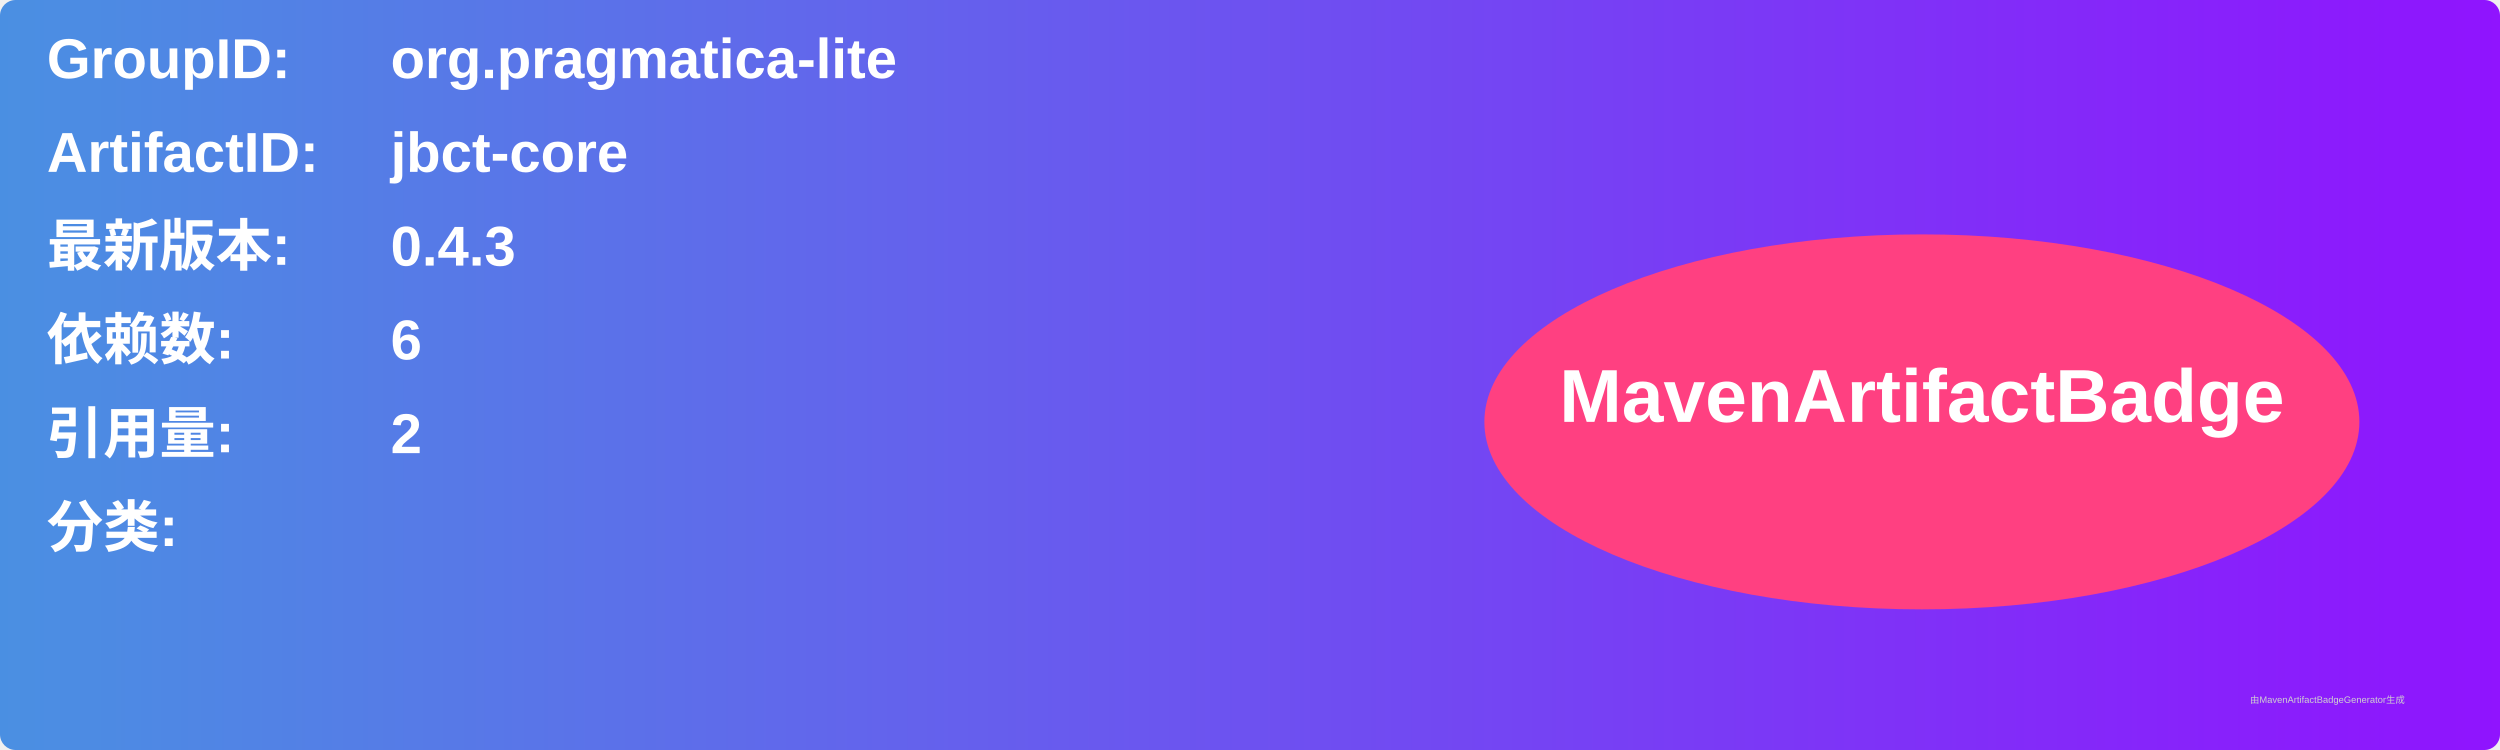
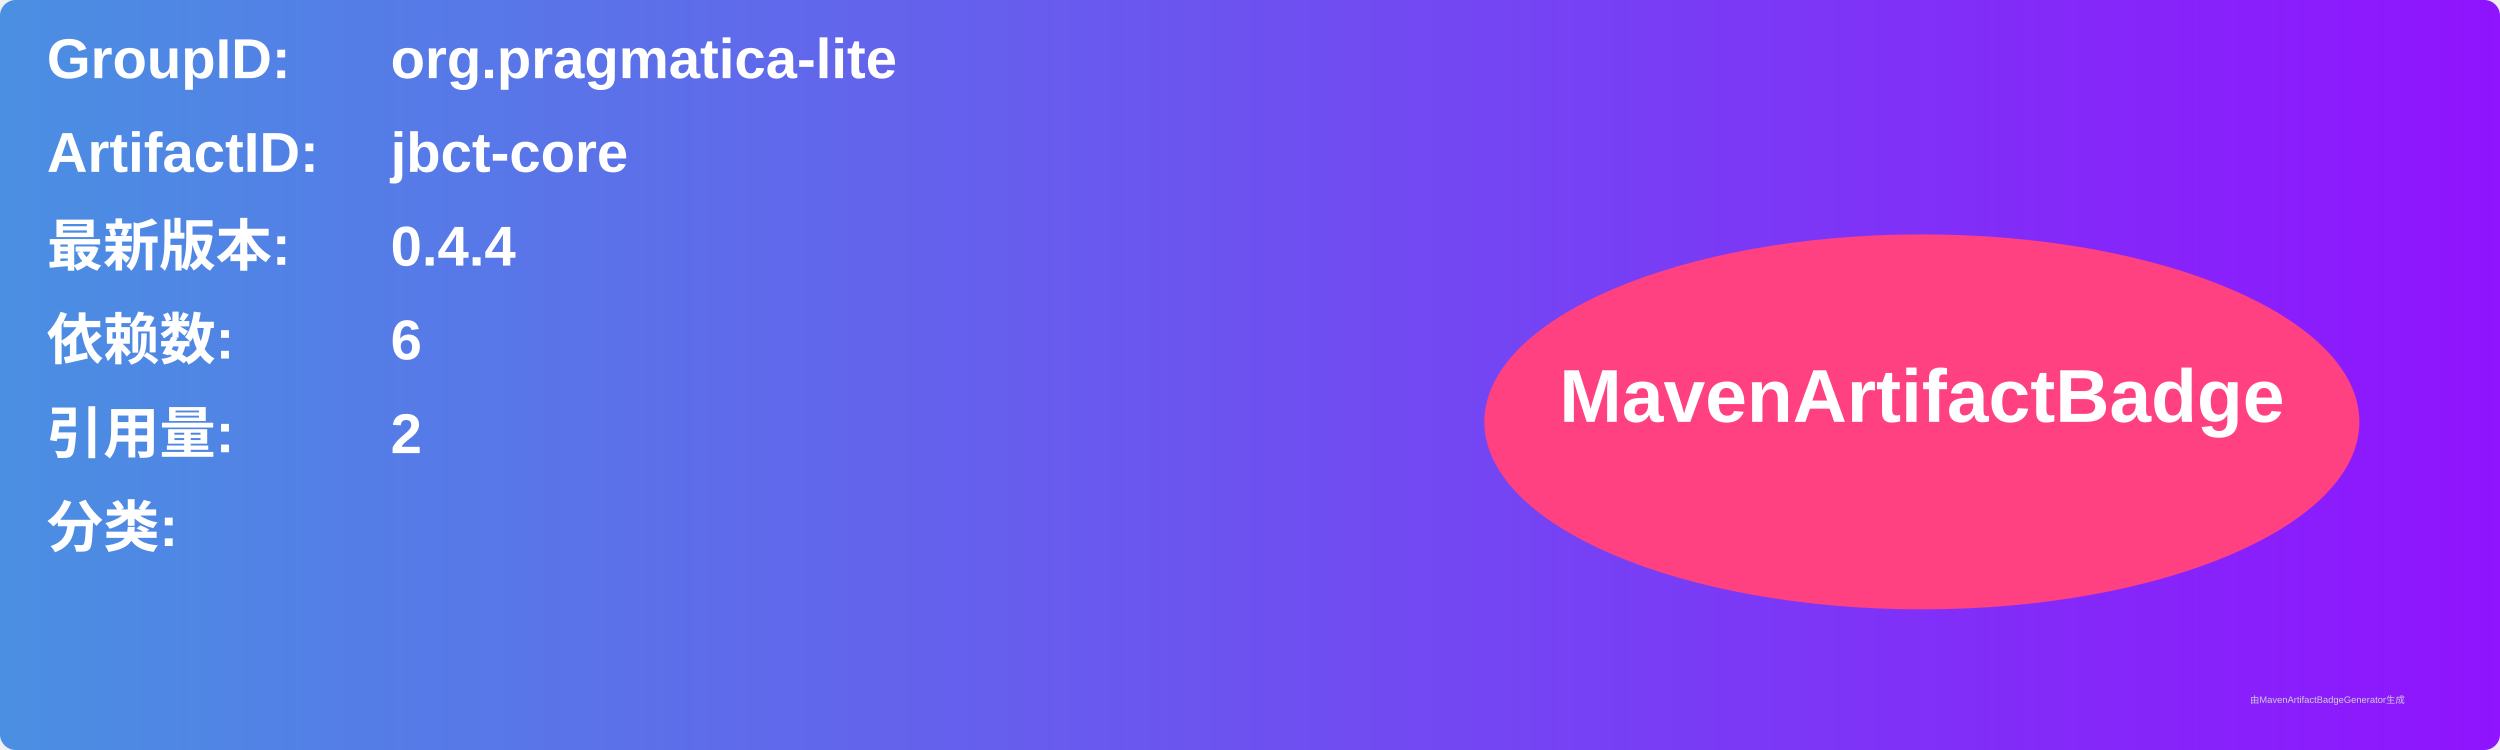
<svg xmlns="http://www.w3.org/2000/svg" width="800" height="240" viewBox="0 0 800 240">
  <linearGradient id="grad" x1="0%" y1="0%" x2="100%" y2="0%">
    <stop offset="0%" stop-color="#4a90e2" />
    <stop offset="100%" stop-color="#9013fe" />
  </linearGradient>
  <rect width="100%" height="100%" rx="5" ry="5" fill="url(#grad)" />
  <g transform="translate(15, 15)">
    <text x="0" y="10" font-family="Arial" font-size="18" fill="white" font-weight="bold" width="260">GroupID:</text>
    <text x="110" y="10" font-family="Arial" font-size="18" fill="white" font-weight="bold" width="460">org.pragmatica-lite</text>
    <text x="0" y="40" font-family="Arial" font-size="18" fill="white" font-weight="bold" width="260">ArtifactID:</text>
    <text x="110" y="40" font-family="Arial" font-size="18" fill="white" font-weight="bold" width="460">jbct-core</text>
    <text x="0" y="70" font-family="Arial" font-size="18" fill="white" font-weight="bold">最新版本:</text>
    <text x="110" y="70" font-family="Arial" font-size="18" fill="white" font-weight="bold">
-       <tspan font-weight="bold">0.4.3</tspan>
+       <tspan font-weight="bold">0.4.4</tspan>
    </text>
    <text x="0" y="100" font-family="Arial" font-size="18" fill="white" font-weight="bold">依赖数: </text>
    <text x="110" y="100" font-family="Arial" font-size="18" fill="white">
      <tspan font-weight="bold">6</tspan>
    </text>
    <text x="0" y="130" font-family="Arial" font-size="18" fill="white" font-weight="bold">引用量: </text>
    <text x="110" y="130" font-family="Arial" font-size="18" fill="white">
      <tspan font-weight="bold">2</tspan>
    </text>
    <text x="0" y="160" font-family="Arial" font-size="18" fill="white" font-weight="bold">分类:</text>
    <text x="10" y="190" font-family="Arial" font-size="10" fill="white">
      <tspan font-weight="bold" />
    </text>
    <ellipse cx="600" cy="120" rx="140" ry="60" fill="#ff4081" />
    <text x="600" y="120" text-anchor="middle" font-family="Arial" font-size="24" fill="white" font-weight="bold">MavenArtifactBadge</text>
  </g>
  <text x="720" y="225" font-family="Arial" font-size="3" fill="#d0d0d0">由MavenArtifactBadgeGenerator生成</text>
</svg>
